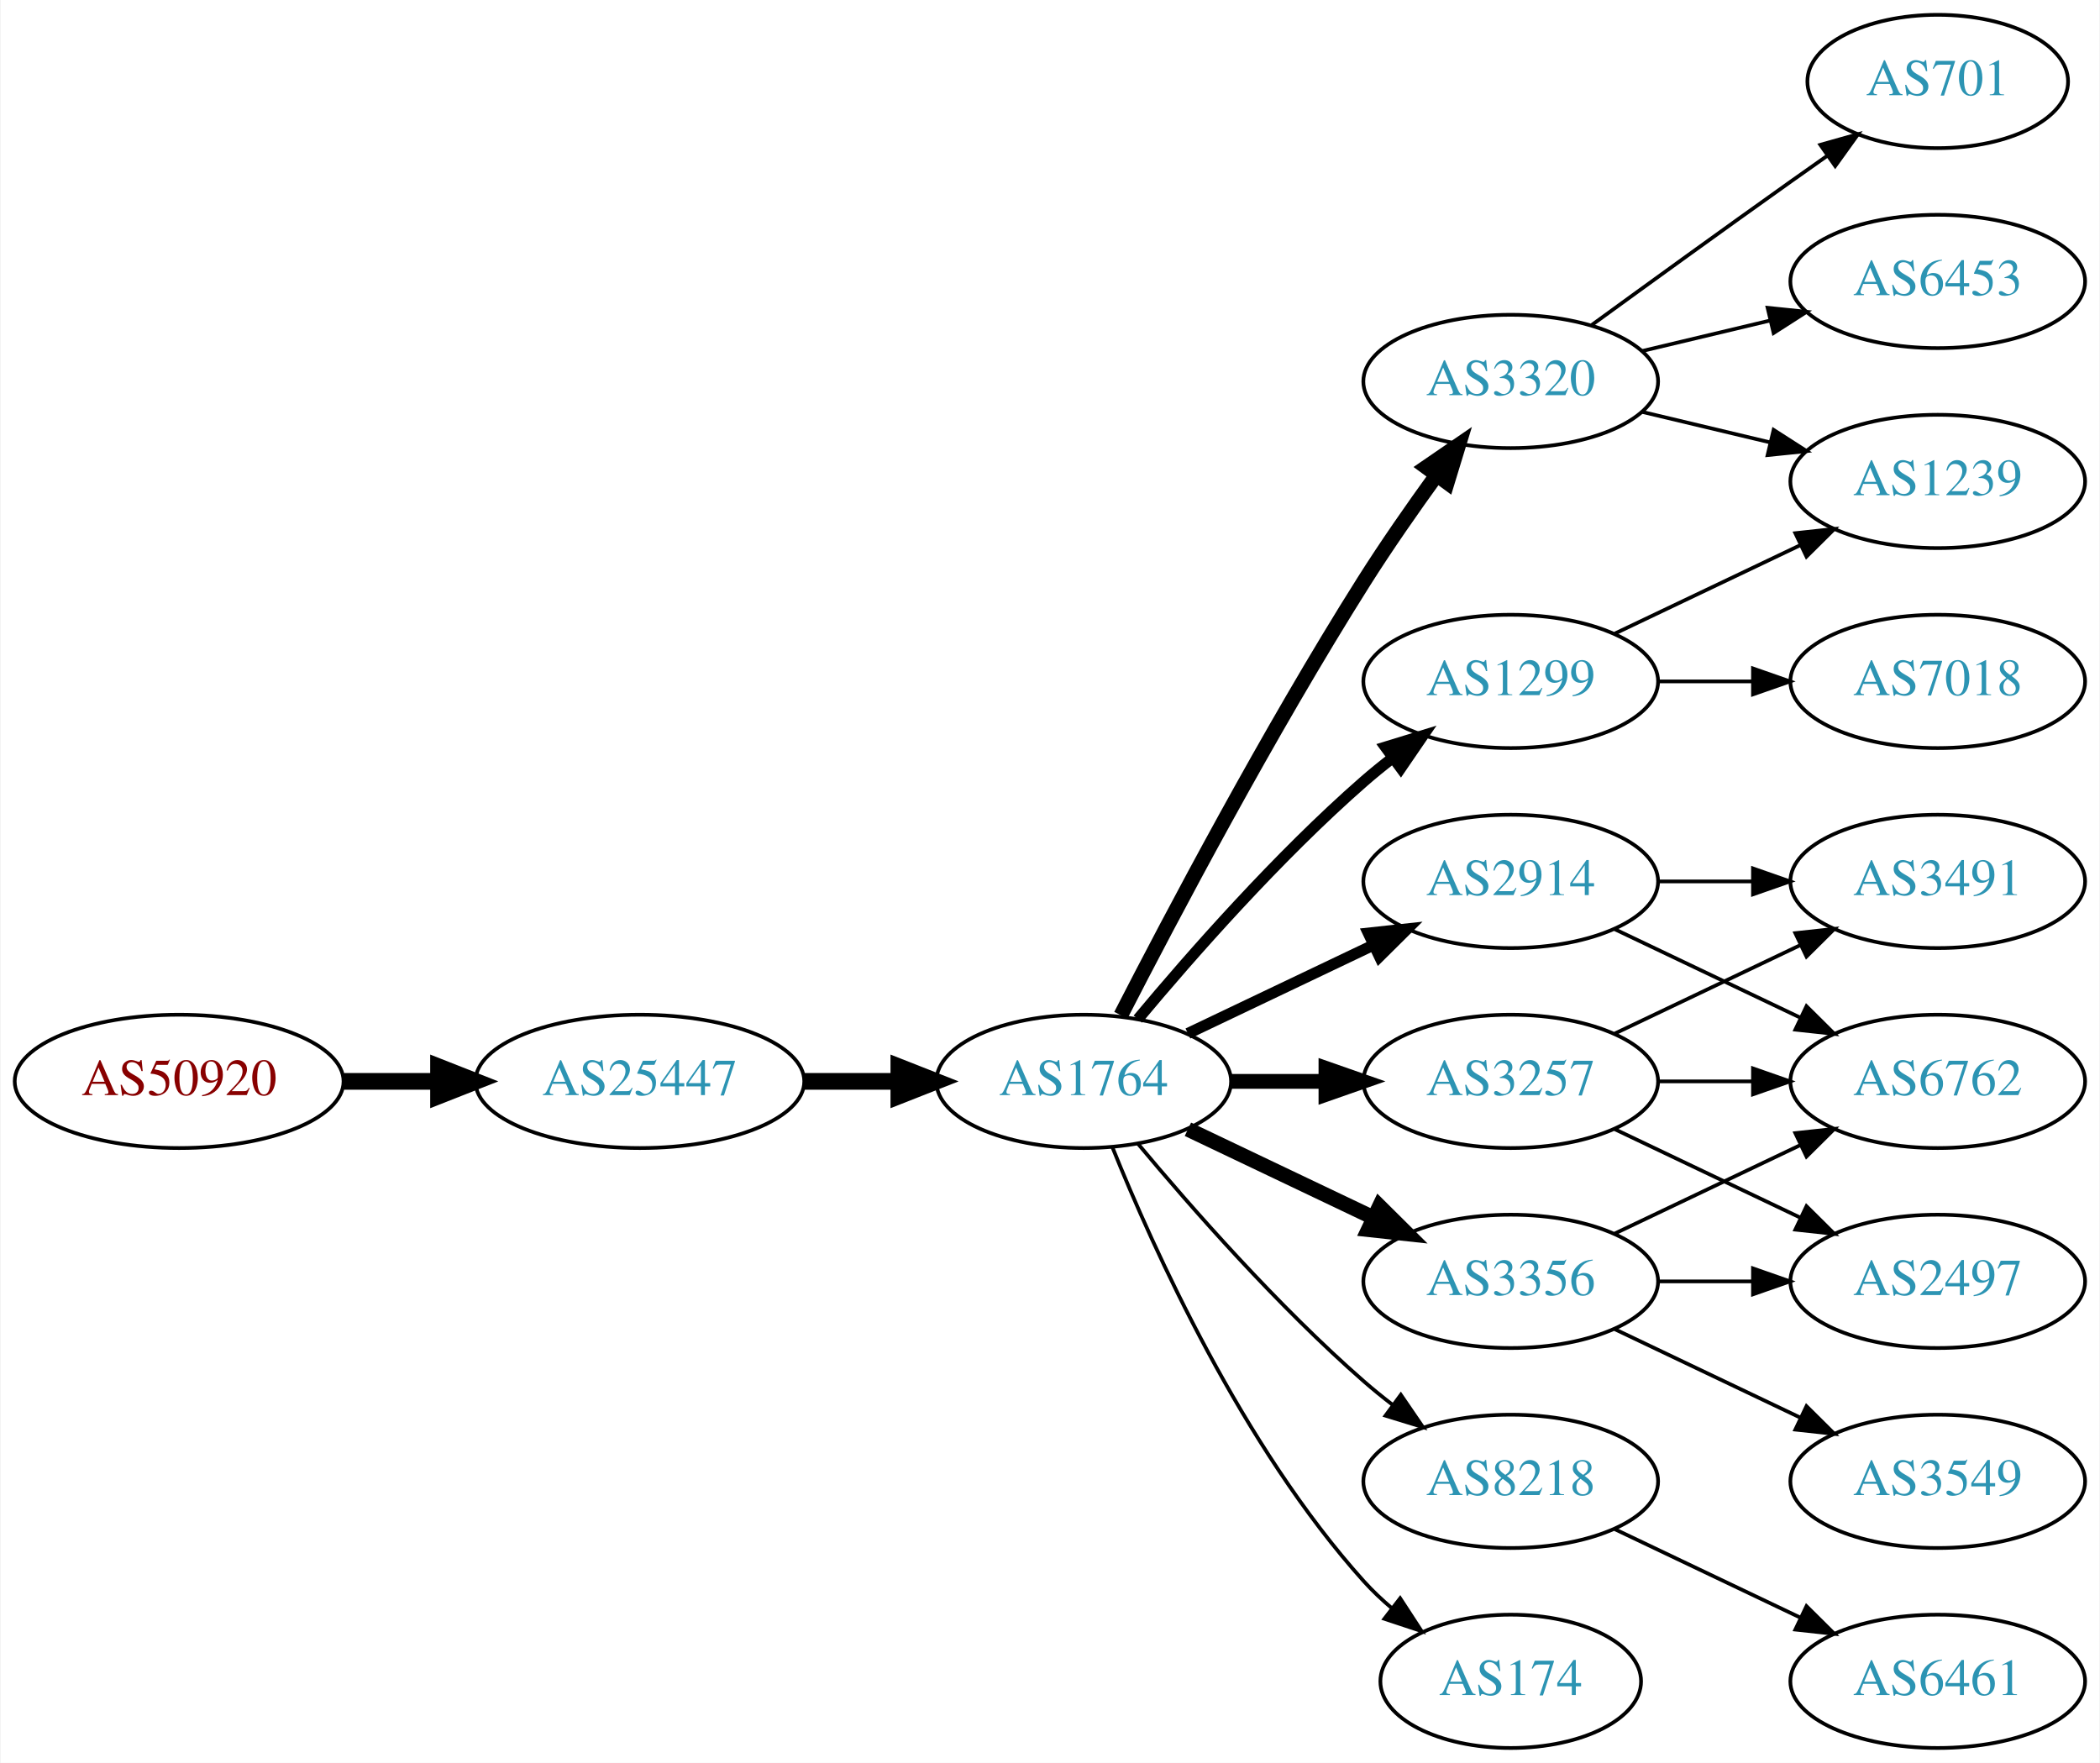
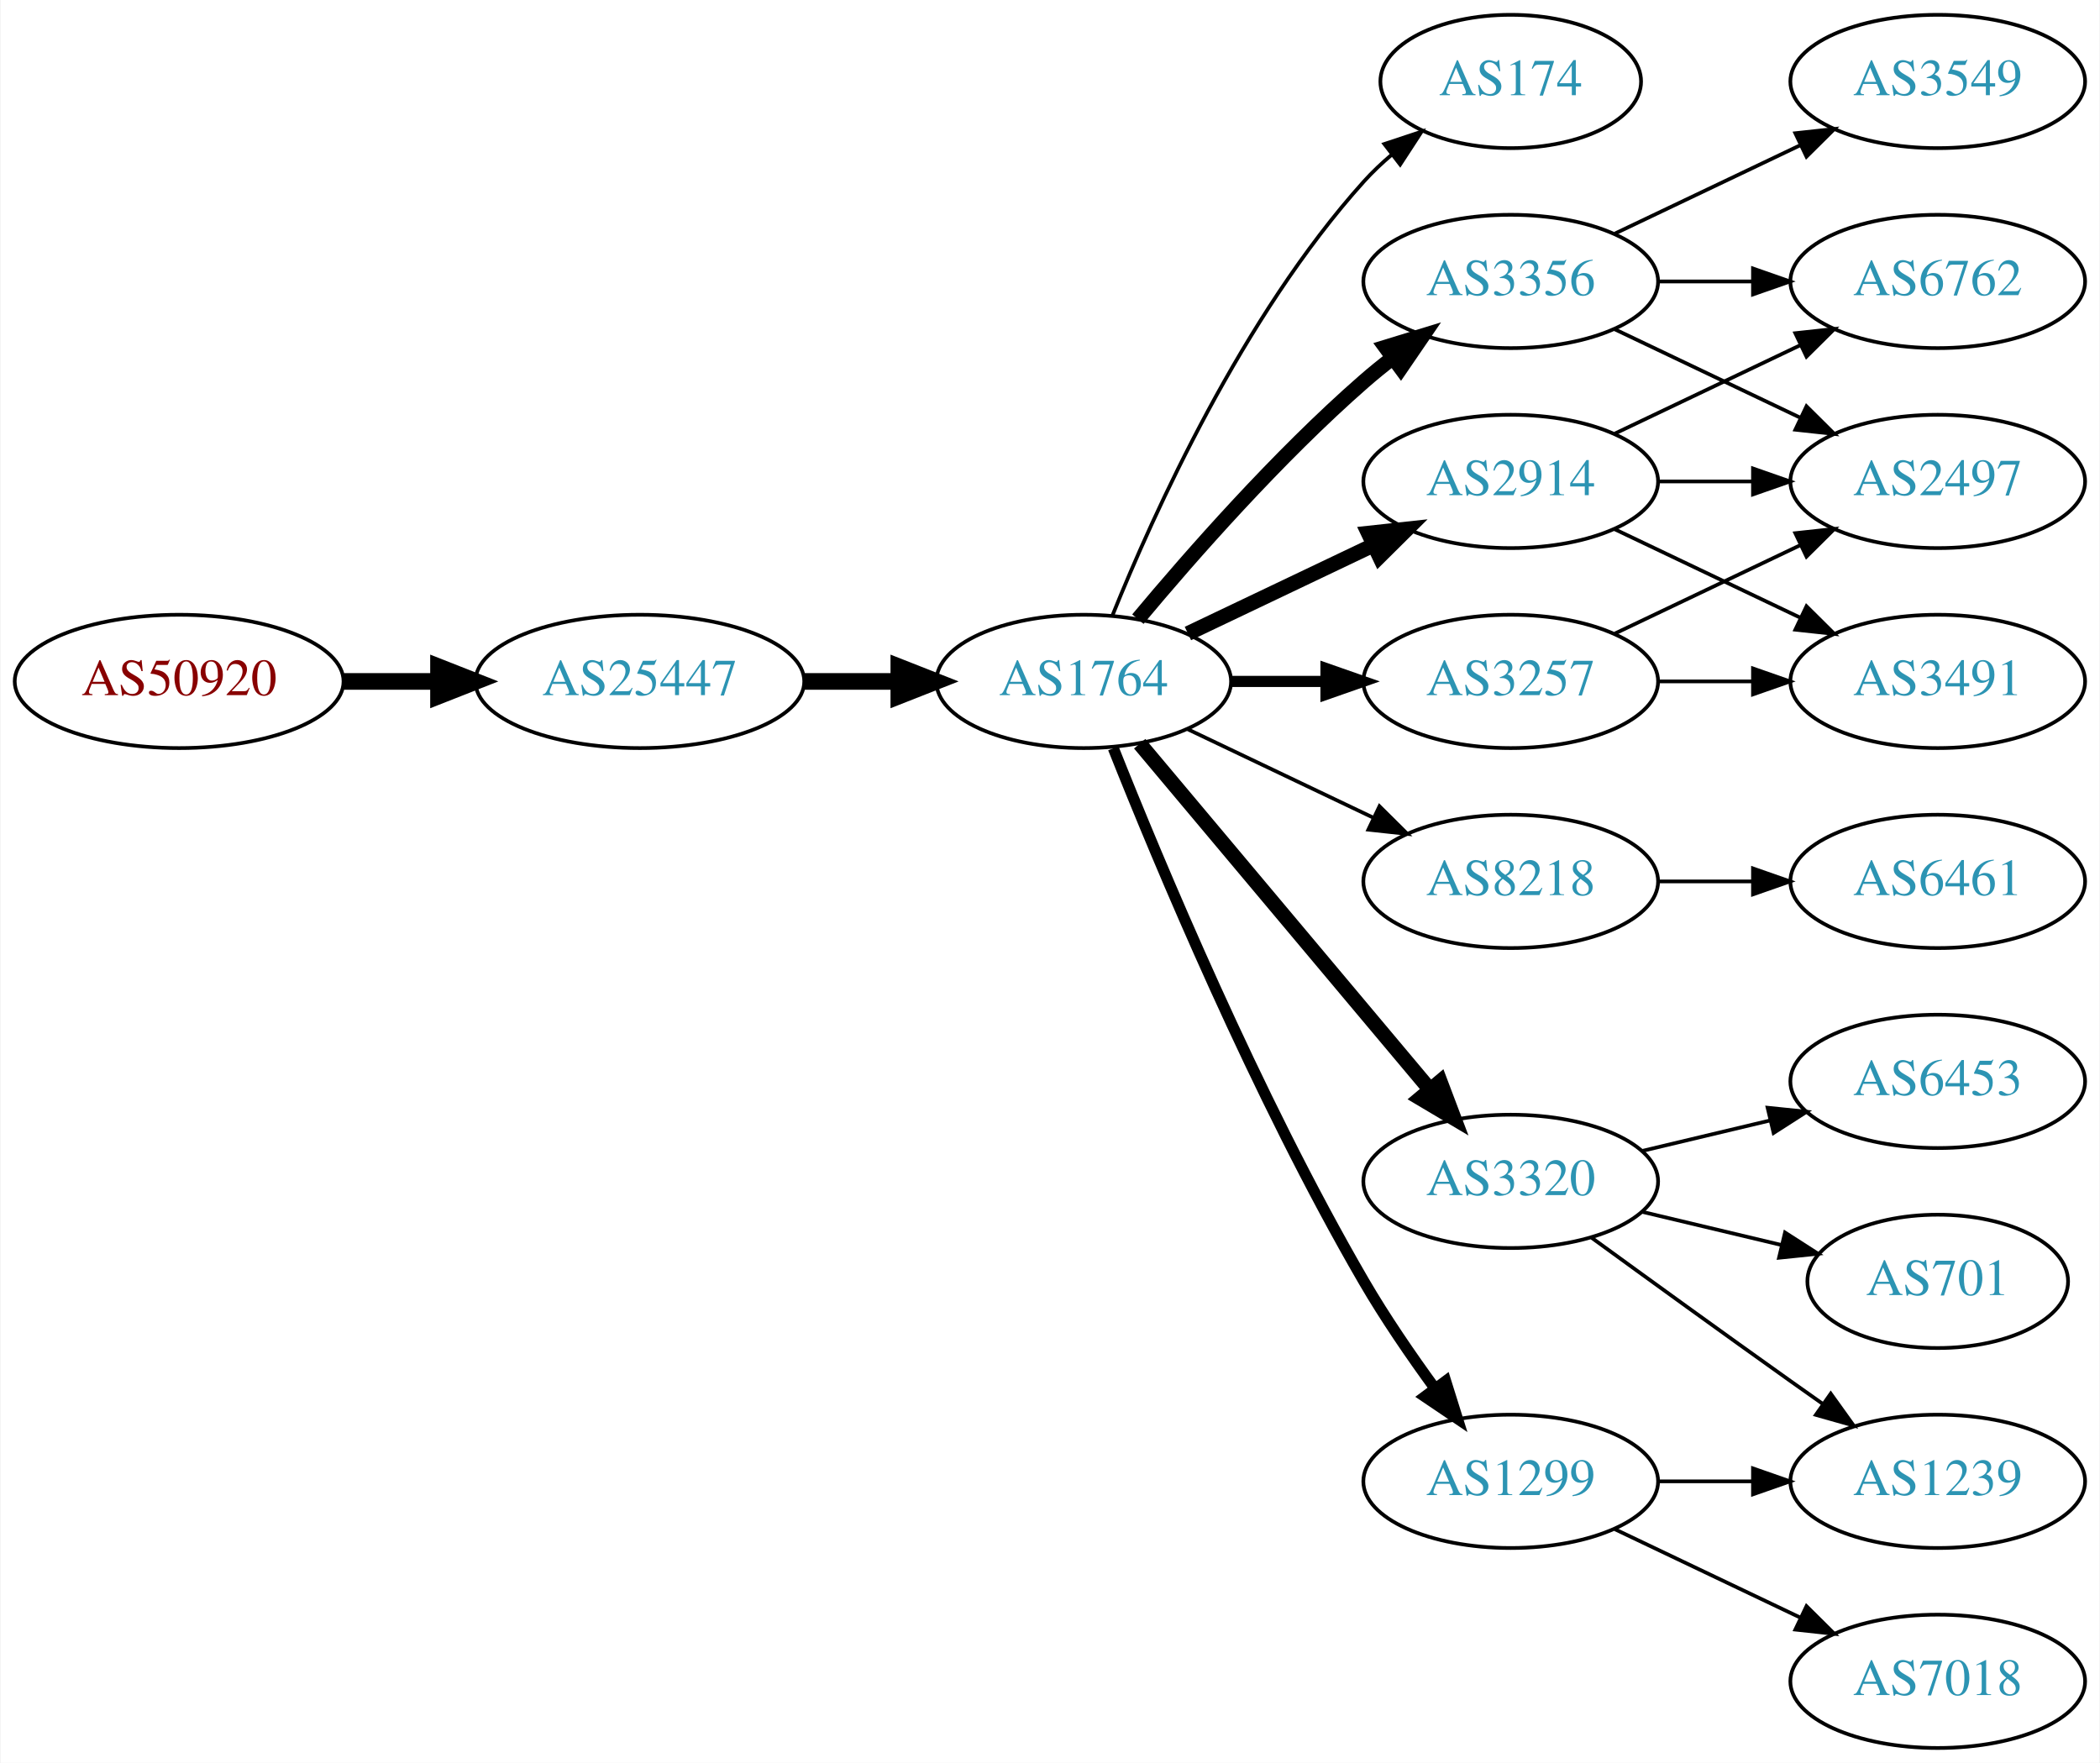
<svg xmlns="http://www.w3.org/2000/svg" xmlns:xlink="http://www.w3.org/1999/xlink" width="567pt" height="476pt" viewBox="0.00 0.00 566.66 476.00">
  <g id="graph0" class="graph" transform="scale(1 1) rotate(0) translate(4 472)">
    <polygon fill="white" stroke="none" points="-4,4 -4,-472 562.663,-472 562.663,4 -4,4" />
    <g id="node1" class="node">
      <g id="a_node1">
        <a xlink:href="/asn/50920" xlink:title="AS50920 ~ Kabel Braunau GmbH [AT]">
-           <ellipse fill="#ffffff" stroke="black" cx="44.196" cy="-180" rx="44.393" ry="18" />
-           <text text-anchor="middle" x="44.196" y="-176.3" font-family="Times,serif" font-size="14.00" fill="#880000">AS50920</text>
+           <ellipse fill="#ffffff" stroke="black" cx="44.196" cy="-288" rx="44.393" ry="18" />
+           <text text-anchor="middle" x="44.196" y="-284.3" font-family="Times,serif" font-size="14.00" fill="#880000">AS50920</text>
        </a>
      </g>
    </g>
    <g id="node2" class="node">
      <g id="a_node2">
        <a xlink:href="/asn/25447" xlink:title="AS25447 ~ Hackl-Str. 1, Object 2 [AT]">
-           <ellipse fill="#ffffff" stroke="black" cx="168.588" cy="-180" rx="44.393" ry="18" />
-           <text text-anchor="middle" x="168.588" y="-176.3" font-family="Times,serif" font-size="14.00" fill="#2c94b3">AS25447</text>
+           <ellipse fill="#ffffff" stroke="black" cx="168.588" cy="-288" rx="44.393" ry="18" />
+           <text text-anchor="middle" x="168.588" y="-284.3" font-family="Times,serif" font-size="14.00" fill="#2c94b3">AS25447</text>
        </a>
      </g>
    </g>
    <g id="edge1" class="edge">
-       <path fill="none" stroke="black" stroke-width="4.5" d="M88.692,-180C96.898,-180 105.569,-180 114.041,-180" />
-       <polygon fill="black" stroke="black" stroke-width="4.5" points="114.233,-183.938 124.233,-180 114.233,-176.063 114.233,-183.938" />
+       <path fill="none" stroke="black" stroke-width="4.5" d="M88.692,-288C96.898,-288 105.569,-288 114.041,-288" />
+       <polygon fill="black" stroke="black" stroke-width="4.5" points="114.233,-291.938 124.233,-288 114.233,-284.063 114.233,-291.938" />
    </g>
    <g id="node3" class="node">
      <g id="a_node3">
        <a xlink:href="/asn/1764" xlink:title="AS1764 ~ NEXTLAYER-AS [AT]">
-           <ellipse fill="#ffffff" stroke="black" cx="288.431" cy="-180" rx="39.794" ry="18" />
-           <text text-anchor="middle" x="288.431" y="-176.3" font-family="Times,serif" font-size="14.00" fill="#2c94b3">AS1764</text>
+           <ellipse fill="#ffffff" stroke="black" cx="288.431" cy="-288" rx="39.794" ry="18" />
+           <text text-anchor="middle" x="288.431" y="-284.3" font-family="Times,serif" font-size="14.00" fill="#2c94b3">AS1764</text>
        </a>
      </g>
    </g>
    <g id="edge2" class="edge">
-       <path fill="none" stroke="black" stroke-width="4.5" d="M212.799,-180C221.112,-180 229.875,-180 238.357,-180" />
-       <polygon fill="black" stroke="black" stroke-width="4.5" points="238.516,-183.938 248.516,-180 238.516,-176.063 238.516,-183.938" />
+       <path fill="none" stroke="black" stroke-width="4.5" d="M212.799,-288C221.112,-288 229.875,-288 238.357,-288" />
+       <polygon fill="black" stroke="black" stroke-width="4.5" points="238.516,-291.938 248.516,-288 238.516,-284.063 238.516,-291.938" />
    </g>
    <g id="node4" class="node">
      <g id="a_node4">
-         <a xlink:href="/asn/3320" xlink:title="AS3320 ~ DTAG [DE]">
-           <ellipse fill="#ffffff" stroke="black" cx="403.724" cy="-369" rx="39.794" ry="18" />
-           <text text-anchor="middle" x="403.724" y="-365.3" font-family="Times,serif" font-size="14.00" fill="#2c94b3">AS3320</text>
+         <a xlink:href="/asn/174" xlink:title="AS174 ~ Cogent Communications [US]">
+           <ellipse fill="#ffffff" stroke="black" cx="403.724" cy="-450" rx="35.194" ry="18" />
+           <text text-anchor="middle" x="403.724" y="-446.3" font-family="Times,serif" font-size="14.00" fill="#2c94b3">AS174</text>
        </a>
      </g>
    </g>
    <g id="edge3" class="edge">
-       <path fill="none" stroke="black" stroke-width="4" d="M298.457,-197.852C311.893,-224.055 338.342,-274.237 364.077,-315 370.14,-324.604 377.26,-334.813 383.725,-343.739" />
-       <polygon fill="black" stroke="black" stroke-width="4" points="380.932,-345.848 389.668,-351.843 386.577,-341.709 380.932,-345.848" />
+       <path fill="none" stroke="black" d="M296.179,-305.787C307.23,-333.243 331.283,-386.578 364.077,-423 366.393,-425.572 368.998,-428.03 371.733,-430.343" />
+       <polygon fill="black" stroke="black" points="369.599,-433.117 379.656,-436.448 373.871,-427.572 369.599,-433.117" />
    </g>
    <g id="node5" class="node">
      <g id="a_node5">
-         <a xlink:href="/asn/3257" xlink:title="AS3257 ~ GTT [DE]">
-           <ellipse fill="#ffffff" stroke="black" cx="403.724" cy="-180" rx="39.794" ry="18" />
-           <text text-anchor="middle" x="403.724" y="-176.3" font-family="Times,serif" font-size="14.00" fill="#2c94b3">AS3257</text>
+         <a xlink:href="/asn/2914" xlink:title="AS2914 ~ NTT America, Inc. [US]">
+           <ellipse fill="#ffffff" stroke="black" cx="403.724" cy="-342" rx="39.794" ry="18" />
+           <text text-anchor="middle" x="403.724" y="-338.3" font-family="Times,serif" font-size="14.00" fill="#2c94b3">AS2914</text>
        </a>
      </g>
    </g>
    <g id="edge4" class="edge">
-       <path fill="none" stroke="black" stroke-width="4" d="M328.103,-180C336.306,-180 345.07,-180 353.602,-180" />
-       <polygon fill="black" stroke="black" stroke-width="4" points="353.841,-183.5 363.841,-180 353.841,-176.5 353.841,-183.5" />
+       <path fill="none" stroke="black" stroke-width="4" d="M316.567,-300.934C331.561,-308.081 350.382,-317.052 366.605,-324.785" />
+       <polygon fill="black" stroke="black" stroke-width="4" points="365.276,-328.028 375.809,-329.171 368.288,-321.709 365.276,-328.028" />
    </g>
    <g id="node6" class="node">
      <g id="a_node6">
        <a xlink:href="/asn/8218" xlink:title="AS8218 ~ legacy Neotelecoms [FR]">
-           <ellipse fill="#ffffff" stroke="black" cx="403.724" cy="-72" rx="39.794" ry="18" />
-           <text text-anchor="middle" x="403.724" y="-68.3" font-family="Times,serif" font-size="14.00" fill="#2c94b3">AS8218</text>
+           <ellipse fill="#ffffff" stroke="black" cx="403.724" cy="-234" rx="39.794" ry="18" />
+           <text text-anchor="middle" x="403.724" y="-230.3" font-family="Times,serif" font-size="14.00" fill="#2c94b3">AS8218</text>
        </a>
      </g>
    </g>
    <g id="edge5" class="edge">
-       <path fill="none" stroke="black" d="M303.061,-163.183C317.343,-146.071 340.89,-119.255 364.077,-99 366.543,-96.846 369.182,-94.706 371.879,-92.628" />
-       <polygon fill="black" stroke="black" points="374.052,-95.375 380.033,-86.63 369.904,-89.736 374.052,-95.375" />
+       <path fill="none" stroke="black" d="M316.567,-275.066C331.561,-267.919 350.382,-258.948 366.605,-251.215" />
+       <polygon fill="black" stroke="black" points="368.288,-254.291 375.809,-246.829 365.276,-247.972 368.288,-254.291" />
    </g>
    <g id="node7" class="node">
      <g id="a_node7">
-         <a xlink:href="/asn/2914" xlink:title="AS2914 ~ NTT America, Inc. [US]">
-           <ellipse fill="#ffffff" stroke="black" cx="403.724" cy="-234" rx="39.794" ry="18" />
-           <text text-anchor="middle" x="403.724" y="-230.3" font-family="Times,serif" font-size="14.00" fill="#2c94b3">AS2914</text>
+         <a xlink:href="/asn/1299" xlink:title="AS1299 ~ Telia Carrier [EU]">
+           <ellipse fill="#ffffff" stroke="black" cx="403.724" cy="-72" rx="39.794" ry="18" />
+           <text text-anchor="middle" x="403.724" y="-68.3" font-family="Times,serif" font-size="14.00" fill="#2c94b3">AS1299</text>
        </a>
      </g>
    </g>
    <g id="edge6" class="edge">
-       <path fill="none" stroke="black" stroke-width="3" d="M316.567,-192.934C331.561,-200.081 350.382,-209.052 366.605,-216.785" />
-       <polygon fill="black" stroke="black" stroke-width="3" points="365.276,-220.028 375.809,-221.171 368.288,-213.709 365.276,-220.028" />
+       <path fill="none" stroke="black" stroke-width="3" d="M296.434,-269.949C308.561,-239.43 334.979,-176.067 364.077,-126 369.784,-116.181 376.822,-105.922 383.321,-97.016" />
+       <polygon fill="black" stroke="black" stroke-width="3" points="386.162,-99.061 389.326,-88.95 380.547,-94.881 386.162,-99.061" />
    </g>
    <g id="node8" class="node">
      <g id="a_node8">
-         <a xlink:href="/asn/3356" xlink:title="AS3356 ~ Level 3 Parent, LLC [US]">
-           <ellipse fill="#ffffff" stroke="black" cx="403.724" cy="-126" rx="39.794" ry="18" />
-           <text text-anchor="middle" x="403.724" y="-122.3" font-family="Times,serif" font-size="14.00" fill="#2c94b3">AS3356</text>
+         <a xlink:href="/asn/3320" xlink:title="AS3320 ~ DTAG [DE]">
+           <ellipse fill="#ffffff" stroke="black" cx="403.724" cy="-153" rx="39.794" ry="18" />
+           <text text-anchor="middle" x="403.724" y="-149.3" font-family="Times,serif" font-size="14.00" fill="#2c94b3">AS3320</text>
        </a>
      </g>
    </g>
    <g id="edge7" class="edge">
-       <path fill="none" stroke="black" stroke-width="4" d="M316.567,-167.066C331.561,-159.919 350.382,-150.948 366.605,-143.215" />
-       <polygon fill="black" stroke="black" stroke-width="4" points="368.288,-146.291 375.809,-138.829 365.276,-139.972 368.288,-146.291" />
+       <path fill="none" stroke="black" stroke-width="4" d="M303.55,-271.175C323.225,-247.731 359.029,-205.066 381.808,-177.924" />
+       <polygon fill="black" stroke="black" stroke-width="4" points="384.679,-179.947 388.426,-170.037 379.317,-175.447 384.679,-179.947" />
    </g>
    <g id="node9" class="node">
      <g id="a_node9">
-         <a xlink:href="/asn/1299" xlink:title="AS1299 ~ Telia Carrier [EU]">
-           <ellipse fill="#ffffff" stroke="black" cx="403.724" cy="-288" rx="39.794" ry="18" />
-           <text text-anchor="middle" x="403.724" y="-284.3" font-family="Times,serif" font-size="14.00" fill="#2c94b3">AS1299</text>
+         <a xlink:href="/asn/3356" xlink:title="AS3356 ~ Level 3 Parent, LLC [US]">
+           <ellipse fill="#ffffff" stroke="black" cx="403.724" cy="-396" rx="39.794" ry="18" />
+           <text text-anchor="middle" x="403.724" y="-392.3" font-family="Times,serif" font-size="14.00" fill="#2c94b3">AS3356</text>
        </a>
      </g>
    </g>
    <g id="edge8" class="edge">
-       <path fill="none" stroke="black" stroke-width="3" d="M303.061,-196.817C317.343,-213.929 340.89,-240.745 364.077,-261 366.543,-263.154 369.182,-265.294 371.879,-267.372" />
-       <polygon fill="black" stroke="black" stroke-width="3" points="369.904,-270.264 380.033,-273.37 374.052,-264.625 369.904,-270.264" />
+       <path fill="none" stroke="black" stroke-width="4" d="M303.061,-304.817C317.343,-321.929 340.89,-348.745 364.077,-369 366.543,-371.154 369.182,-373.294 371.879,-375.372" />
+       <polygon fill="black" stroke="black" stroke-width="4" points="369.904,-378.264 380.033,-381.37 374.052,-372.625 369.904,-378.264" />
    </g>
    <g id="node10" class="node">
      <g id="a_node10">
-         <a xlink:href="/asn/174" xlink:title="AS174 ~ Cogent Communications [US]">
-           <ellipse fill="#ffffff" stroke="black" cx="403.724" cy="-18" rx="35.194" ry="18" />
-           <text text-anchor="middle" x="403.724" y="-14.3" font-family="Times,serif" font-size="14.00" fill="#2c94b3">AS174</text>
+         <a xlink:href="/asn/3257" xlink:title="AS3257 ~ GTT [DE]">
+           <ellipse fill="#ffffff" stroke="black" cx="403.724" cy="-288" rx="39.794" ry="18" />
+           <text text-anchor="middle" x="403.724" y="-284.3" font-family="Times,serif" font-size="14.00" fill="#2c94b3">AS3257</text>
        </a>
      </g>
    </g>
    <g id="edge9" class="edge">
-       <path fill="none" stroke="black" d="M296.179,-162.213C307.23,-134.757 331.283,-81.422 364.077,-45 366.393,-42.428 368.998,-39.969 371.733,-37.657" />
-       <polygon fill="black" stroke="black" points="373.871,-40.428 379.656,-31.552 369.599,-34.883 373.871,-40.428" />
+       <path fill="none" stroke="black" stroke-width="3" d="M328.103,-288C336.306,-288 345.07,-288 353.602,-288" />
+       <polygon fill="black" stroke="black" stroke-width="3" points="353.841,-291.5 363.841,-288 353.841,-284.5 353.841,-291.5" />
+     </g>
+     <g id="node16" class="node">
+       <g id="a_node16">
+         <a xlink:href="/asn/6762" xlink:title="AS6762 ~ TELECOM ITALIA SPARKLE S.p.A. [IT]">
+           <ellipse fill="#ffffff" stroke="black" cx="519.017" cy="-396" rx="39.794" ry="18" />
+           <text text-anchor="middle" x="519.017" y="-392.3" font-family="Times,serif" font-size="14.00" fill="#2c94b3">AS6762</text>
+         </a>
+       </g>
+     </g>
+     <g id="edge18" class="edge">
+       <path fill="none" stroke="black" d="M431.86,-354.934C446.854,-362.081 465.675,-371.052 481.898,-378.785" />
+       <polygon fill="black" stroke="black" points="480.569,-382.028 491.102,-383.171 483.581,-375.709 480.569,-382.028" />
+     </g>
+     <g id="node17" class="node">
+       <g id="a_node17">
+         <a xlink:href="/asn/2497" xlink:title="AS2497 ~ Internet Initiative Japan Inc. [JP]">
+           <ellipse fill="#ffffff" stroke="black" cx="519.017" cy="-342" rx="39.794" ry="18" />
+           <text text-anchor="middle" x="519.017" y="-338.3" font-family="Times,serif" font-size="14.00" fill="#2c94b3">AS2497</text>
+         </a>
+       </g>
+     </g>
+     <g id="edge19" class="edge">
+       <path fill="none" stroke="black" d="M443.396,-342C451.599,-342 460.363,-342 468.895,-342" />
+       <polygon fill="black" stroke="black" points="469.134,-345.5 479.134,-342 469.134,-338.5 469.134,-345.5" />
+     </g>
+     <g id="node18" class="node">
+       <g id="a_node18">
+         <a xlink:href="/asn/3491" xlink:title="AS3491 ~ PCCW Global, Inc. [US]">
+           <ellipse fill="#ffffff" stroke="black" cx="519.017" cy="-288" rx="39.794" ry="18" />
+           <text text-anchor="middle" x="519.017" y="-284.3" font-family="Times,serif" font-size="14.00" fill="#2c94b3">AS3491</text>
+         </a>
+       </g>
+     </g>
+     <g id="edge17" class="edge">
+       <path fill="none" stroke="black" d="M431.86,-329.066C446.854,-321.919 465.675,-312.948 481.898,-305.215" />
+       <polygon fill="black" stroke="black" points="483.581,-308.291 491.102,-300.829 480.569,-301.972 483.581,-308.291" />
    </g>
    <g id="node11" class="node">
      <g id="a_node11">
-         <a xlink:href="/asn/6453" xlink:title="AS6453 ~ TATA COMMUNICATIONS (AMERICA) INC [US]">
-           <ellipse fill="#ffffff" stroke="black" cx="519.017" cy="-396" rx="39.794" ry="18" />
-           <text text-anchor="middle" x="519.017" y="-392.3" font-family="Times,serif" font-size="14.00" fill="#2c94b3">AS6453</text>
+         <a xlink:href="/asn/6461" xlink:title="AS6461 ~ Zayo Bandwidth [US]">
+           <ellipse fill="#ffffff" stroke="black" cx="519.017" cy="-234" rx="39.794" ry="18" />
+           <text text-anchor="middle" x="519.017" y="-230.3" font-family="Times,serif" font-size="14.00" fill="#2c94b3">AS6461</text>
        </a>
      </g>
    </g>
    <g id="edge10" class="edge">
-       <path fill="none" stroke="black" d="M439.331,-377.248C450.202,-379.838 462.357,-382.735 473.799,-385.462" />
-       <polygon fill="black" stroke="black" points="473.082,-388.889 483.621,-387.803 474.705,-382.08 473.082,-388.889" />
+       <path fill="none" stroke="black" d="M443.396,-234C451.599,-234 460.363,-234 468.895,-234" />
+       <polygon fill="black" stroke="black" points="469.134,-237.5 479.134,-234 469.134,-230.5 469.134,-237.5" />
+     </g>
+     <g id="node13" class="node">
+       <g id="a_node13">
+         <a xlink:href="/asn/1239" xlink:title="AS1239 ~ Sprint [US]">
+           <ellipse fill="#ffffff" stroke="black" cx="519.017" cy="-72" rx="39.794" ry="18" />
+           <text text-anchor="middle" x="519.017" y="-68.3" font-family="Times,serif" font-size="14.00" fill="#2c94b3">AS1239</text>
+         </a>
+       </g>
+     </g>
+     <g id="edge21" class="edge">
+       <path fill="none" stroke="black" d="M443.396,-72C451.599,-72 460.363,-72 468.895,-72" />
+       <polygon fill="black" stroke="black" points="469.134,-75.5 479.134,-72 469.134,-68.5 469.134,-75.5" />
+     </g>
+     <g id="node19" class="node">
+       <g id="a_node19">
+         <a xlink:href="/asn/7018" xlink:title="AS7018 ~ AT&amp;T Services, Inc. [US]">
+           <ellipse fill="#ffffff" stroke="black" cx="519.017" cy="-18" rx="39.794" ry="18" />
+           <text text-anchor="middle" x="519.017" y="-14.3" font-family="Times,serif" font-size="14.00" fill="#2c94b3">AS7018</text>
+         </a>
+       </g>
+     </g>
+     <g id="edge20" class="edge">
+       <path fill="none" stroke="black" d="M431.86,-59.066C446.854,-51.919 465.675,-42.948 481.898,-35.215" />
+       <polygon fill="black" stroke="black" points="483.581,-38.291 491.102,-30.829 480.569,-31.972 483.581,-38.291" />
    </g>
    <g id="node12" class="node">
      <g id="a_node12">
        <a xlink:href="/asn/701" xlink:title="AS701 ~ UUNET [US]">
-           <ellipse fill="#ffffff" stroke="black" cx="519.017" cy="-450" rx="35.194" ry="18" />
-           <text text-anchor="middle" x="519.017" y="-446.3" font-family="Times,serif" font-size="14.00" fill="#2c94b3">AS701</text>
+           <ellipse fill="#ffffff" stroke="black" cx="519.017" cy="-126" rx="35.194" ry="18" />
+           <text text-anchor="middle" x="519.017" y="-122.3" font-family="Times,serif" font-size="14.00" fill="#2c94b3">AS701</text>
        </a>
      </g>
    </g>
    <g id="edge11" class="edge">
-       <path fill="none" stroke="black" d="M425.572,-384.222C440.506,-395.091 461.12,-410.025 479.37,-423 482.581,-425.282 485.95,-427.661 489.304,-430.018" />
-       <polygon fill="black" stroke="black" points="487.316,-432.899 497.515,-435.77 491.332,-427.166 487.316,-432.899" />
-     </g>
-     <g id="node13" class="node">
-       <g id="a_node13">
-         <a xlink:href="/asn/1239" xlink:title="AS1239 ~ Sprint [US]">
-           <ellipse fill="#ffffff" stroke="black" cx="519.017" cy="-342" rx="39.794" ry="18" />
-           <text text-anchor="middle" x="519.017" y="-338.3" font-family="Times,serif" font-size="14.00" fill="#2c94b3">AS1239</text>
-         </a>
-       </g>
+       <path fill="none" stroke="black" d="M439.331,-144.752C451.125,-141.942 464.43,-138.771 476.698,-135.847" />
+       <polygon fill="black" stroke="black" points="477.787,-139.186 486.703,-133.463 476.164,-132.376 477.787,-139.186" />
    </g>
    <g id="edge12" class="edge">
-       <path fill="none" stroke="black" d="M439.331,-360.752C450.202,-358.162 462.357,-355.265 473.799,-352.538" />
-       <polygon fill="black" stroke="black" points="474.705,-355.92 483.621,-350.197 473.082,-349.111 474.705,-355.92" />
+       <path fill="none" stroke="black" d="M425.572,-137.778C440.506,-126.909 461.12,-111.975 479.37,-99 482.191,-96.995 485.134,-94.915 488.082,-92.841" />
+       <polygon fill="black" stroke="black" points="490.128,-95.681 496.306,-87.074 486.109,-89.95 490.128,-95.681" />
+     </g>
+     <g id="node14" class="node">
+       <g id="a_node14">
+         <a xlink:href="/asn/6453" xlink:title="AS6453 ~ TATA COMMUNICATIONS (AMERICA) INC [US]">
+           <ellipse fill="#ffffff" stroke="black" cx="519.017" cy="-180" rx="39.794" ry="18" />
+           <text text-anchor="middle" x="519.017" y="-176.3" font-family="Times,serif" font-size="14.00" fill="#2c94b3">AS6453</text>
+         </a>
+       </g>
+     </g>
+     <g id="edge13" class="edge">
+       <path fill="none" stroke="black" d="M439.331,-161.248C450.202,-163.838 462.357,-166.735 473.799,-169.462" />
+       <polygon fill="black" stroke="black" points="473.082,-172.889 483.621,-171.803 474.705,-166.08 473.082,-172.889" />
    </g>
    <g id="node15" class="node">
      <g id="a_node15">
-         <a xlink:href="/asn/6762" xlink:title="AS6762 ~ TELECOM ITALIA SPARKLE S.p.A. [IT]">
-           <ellipse fill="#ffffff" stroke="black" cx="519.017" cy="-180" rx="39.794" ry="18" />
-           <text text-anchor="middle" x="519.017" y="-176.3" font-family="Times,serif" font-size="14.00" fill="#2c94b3">AS6762</text>
-         </a>
-       </g>
-     </g>
-     <g id="edge19" class="edge">
-       <path fill="none" stroke="black" d="M443.396,-180C451.599,-180 460.363,-180 468.895,-180" />
-       <polygon fill="black" stroke="black" points="469.134,-183.5 479.134,-180 469.134,-176.5 469.134,-183.5" />
-     </g>
-     <g id="node17" class="node">
-       <g id="a_node17">
-         <a xlink:href="/asn/2497" xlink:title="AS2497 ~ Internet Initiative Japan Inc. [JP]">
-           <ellipse fill="#ffffff" stroke="black" cx="519.017" cy="-126" rx="39.794" ry="18" />
-           <text text-anchor="middle" x="519.017" y="-122.3" font-family="Times,serif" font-size="14.00" fill="#2c94b3">AS2497</text>
-         </a>
-       </g>
-     </g>
-     <g id="edge17" class="edge">
-       <path fill="none" stroke="black" d="M431.86,-167.066C446.854,-159.919 465.675,-150.948 481.898,-143.215" />
-       <polygon fill="black" stroke="black" points="483.581,-146.291 491.102,-138.829 480.569,-139.972 483.581,-146.291" />
-     </g>
-     <g id="node18" class="node">
-       <g id="a_node18">
-         <a xlink:href="/asn/3491" xlink:title="AS3491 ~ PCCW Global, Inc. [US]">
-           <ellipse fill="#ffffff" stroke="black" cx="519.017" cy="-234" rx="39.794" ry="18" />
-           <text text-anchor="middle" x="519.017" y="-230.3" font-family="Times,serif" font-size="14.00" fill="#2c94b3">AS3491</text>
-         </a>
-       </g>
-     </g>
-     <g id="edge18" class="edge">
-       <path fill="none" stroke="black" d="M431.86,-192.934C446.854,-200.081 465.675,-209.052 481.898,-216.785" />
-       <polygon fill="black" stroke="black" points="480.569,-220.028 491.102,-221.171 483.581,-213.709 480.569,-220.028" />
-     </g>
-     <g id="node14" class="node">
-       <g id="a_node14">
-         <a xlink:href="/asn/6461" xlink:title="AS6461 ~ Zayo Bandwidth [US]">
-           <ellipse fill="#ffffff" stroke="black" cx="519.017" cy="-18" rx="39.794" ry="18" />
-           <text text-anchor="middle" x="519.017" y="-14.3" font-family="Times,serif" font-size="14.00" fill="#2c94b3">AS6461</text>
-         </a>
-       </g>
-     </g>
-     <g id="edge13" class="edge">
-       <path fill="none" stroke="black" d="M431.86,-59.066C446.854,-51.919 465.675,-42.948 481.898,-35.215" />
-       <polygon fill="black" stroke="black" points="483.581,-38.291 491.102,-30.829 480.569,-31.972 483.581,-38.291" />
+         <a xlink:href="/asn/3549" xlink:title="AS3549 ~ Level 3 Parent, LLC [US]">
+           <ellipse fill="#ffffff" stroke="black" cx="519.017" cy="-450" rx="39.794" ry="18" />
+           <text text-anchor="middle" x="519.017" y="-446.3" font-family="Times,serif" font-size="14.00" fill="#2c94b3">AS3549</text>
+         </a>
+       </g>
+     </g>
+     <g id="edge14" class="edge">
+       <path fill="none" stroke="black" d="M431.86,-408.934C446.854,-416.081 465.675,-425.052 481.898,-432.785" />
+       <polygon fill="black" stroke="black" points="480.569,-436.028 491.102,-437.171 483.581,-429.709 480.569,-436.028" />
+     </g>
+     <g id="edge15" class="edge">
+       <path fill="none" stroke="black" d="M443.396,-396C451.599,-396 460.363,-396 468.895,-396" />
+       <polygon fill="black" stroke="black" points="469.134,-399.5 479.134,-396 469.134,-392.5 469.134,-399.5" />
+     </g>
+     <g id="edge16" class="edge">
+       <path fill="none" stroke="black" d="M431.86,-383.066C446.854,-375.919 465.675,-366.948 481.898,-359.215" />
+       <polygon fill="black" stroke="black" points="483.581,-362.291 491.102,-354.829 480.569,-355.972 483.581,-362.291" />
    </g>
    <g id="edge23" class="edge">
-       <path fill="none" stroke="black" d="M431.86,-221.066C446.854,-213.919 465.675,-204.948 481.898,-197.215" />
-       <polygon fill="black" stroke="black" points="483.581,-200.291 491.102,-192.829 480.569,-193.972 483.581,-200.291" />
-     </g>
-     <g id="edge22" class="edge">
-       <path fill="none" stroke="black" d="M443.396,-234C451.599,-234 460.363,-234 468.895,-234" />
-       <polygon fill="black" stroke="black" points="469.134,-237.5 479.134,-234 469.134,-230.5 469.134,-237.5" />
-     </g>
-     <g id="edge14" class="edge">
-       <path fill="none" stroke="black" d="M431.86,-138.934C446.854,-146.081 465.675,-155.052 481.898,-162.785" />
-       <polygon fill="black" stroke="black" points="480.569,-166.028 491.102,-167.171 483.581,-159.709 480.569,-166.028" />
-     </g>
-     <g id="node16" class="node">
-       <g id="a_node16">
-         <a xlink:href="/asn/3549" xlink:title="AS3549 ~ Level 3 Parent, LLC [US]">
-           <ellipse fill="#ffffff" stroke="black" cx="519.017" cy="-72" rx="39.794" ry="18" />
-           <text text-anchor="middle" x="519.017" y="-68.3" font-family="Times,serif" font-size="14.00" fill="#2c94b3">AS3549</text>
-         </a>
-       </g>
-     </g>
-     <g id="edge15" class="edge">
-       <path fill="none" stroke="black" d="M431.86,-113.066C446.854,-105.919 465.675,-96.948 481.898,-89.215" />
-       <polygon fill="black" stroke="black" points="483.581,-92.291 491.102,-84.829 480.569,-85.972 483.581,-92.291" />
-     </g>
-     <g id="edge16" class="edge">
-       <path fill="none" stroke="black" d="M443.396,-126C451.599,-126 460.363,-126 468.895,-126" />
-       <polygon fill="black" stroke="black" points="469.134,-129.5 479.134,-126 469.134,-122.5 469.134,-129.5" />
-     </g>
-     <g id="edge21" class="edge">
      <path fill="none" stroke="black" d="M431.86,-300.934C446.854,-308.081 465.675,-317.052 481.898,-324.785" />
      <polygon fill="black" stroke="black" points="480.569,-328.028 491.102,-329.171 483.581,-321.709 480.569,-328.028" />
    </g>
-     <g id="node19" class="node">
-       <g id="a_node19">
-         <a xlink:href="/asn/7018" xlink:title="AS7018 ~ AT&amp;T Services, Inc. [US]">
-           <ellipse fill="#ffffff" stroke="black" cx="519.017" cy="-288" rx="39.794" ry="18" />
-           <text text-anchor="middle" x="519.017" y="-284.3" font-family="Times,serif" font-size="14.00" fill="#2c94b3">AS7018</text>
-         </a>
-       </g>
-     </g>
-     <g id="edge20" class="edge">
+     <g id="edge22" class="edge">
      <path fill="none" stroke="black" d="M443.396,-288C451.599,-288 460.363,-288 468.895,-288" />
      <polygon fill="black" stroke="black" points="469.134,-291.5 479.134,-288 469.134,-284.5 469.134,-291.5" />
    </g>
  </g>
</svg>
